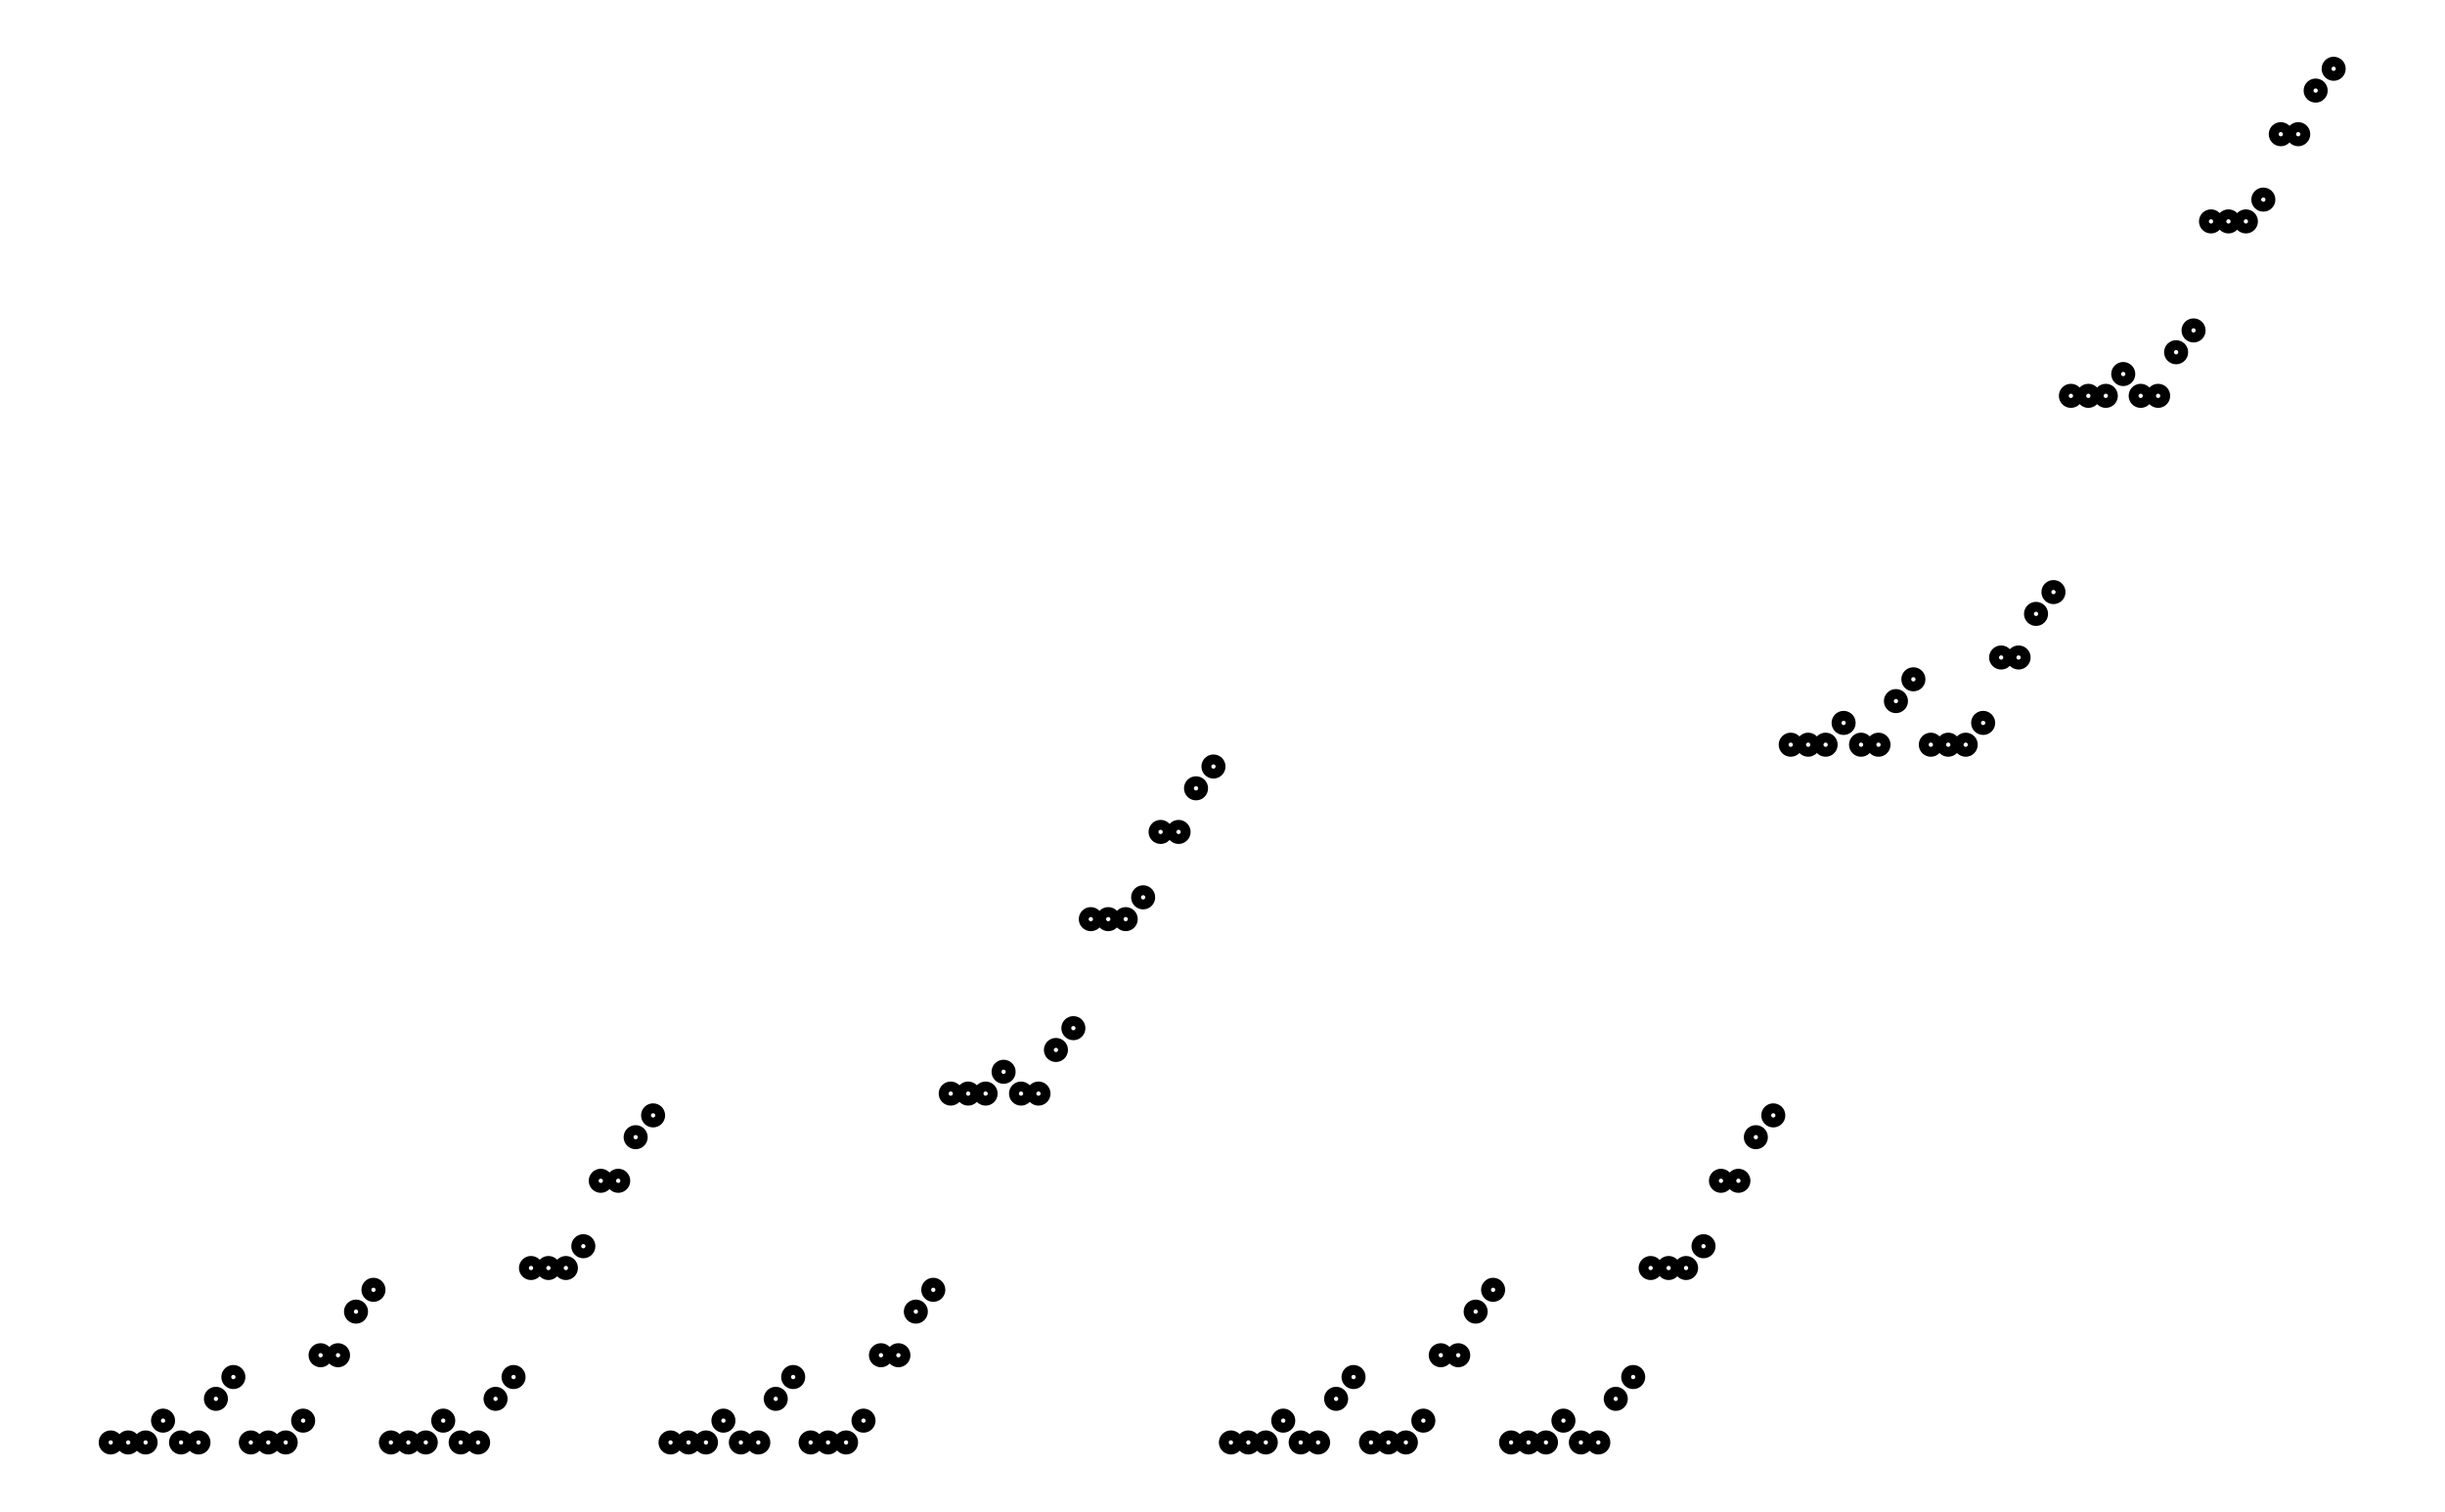
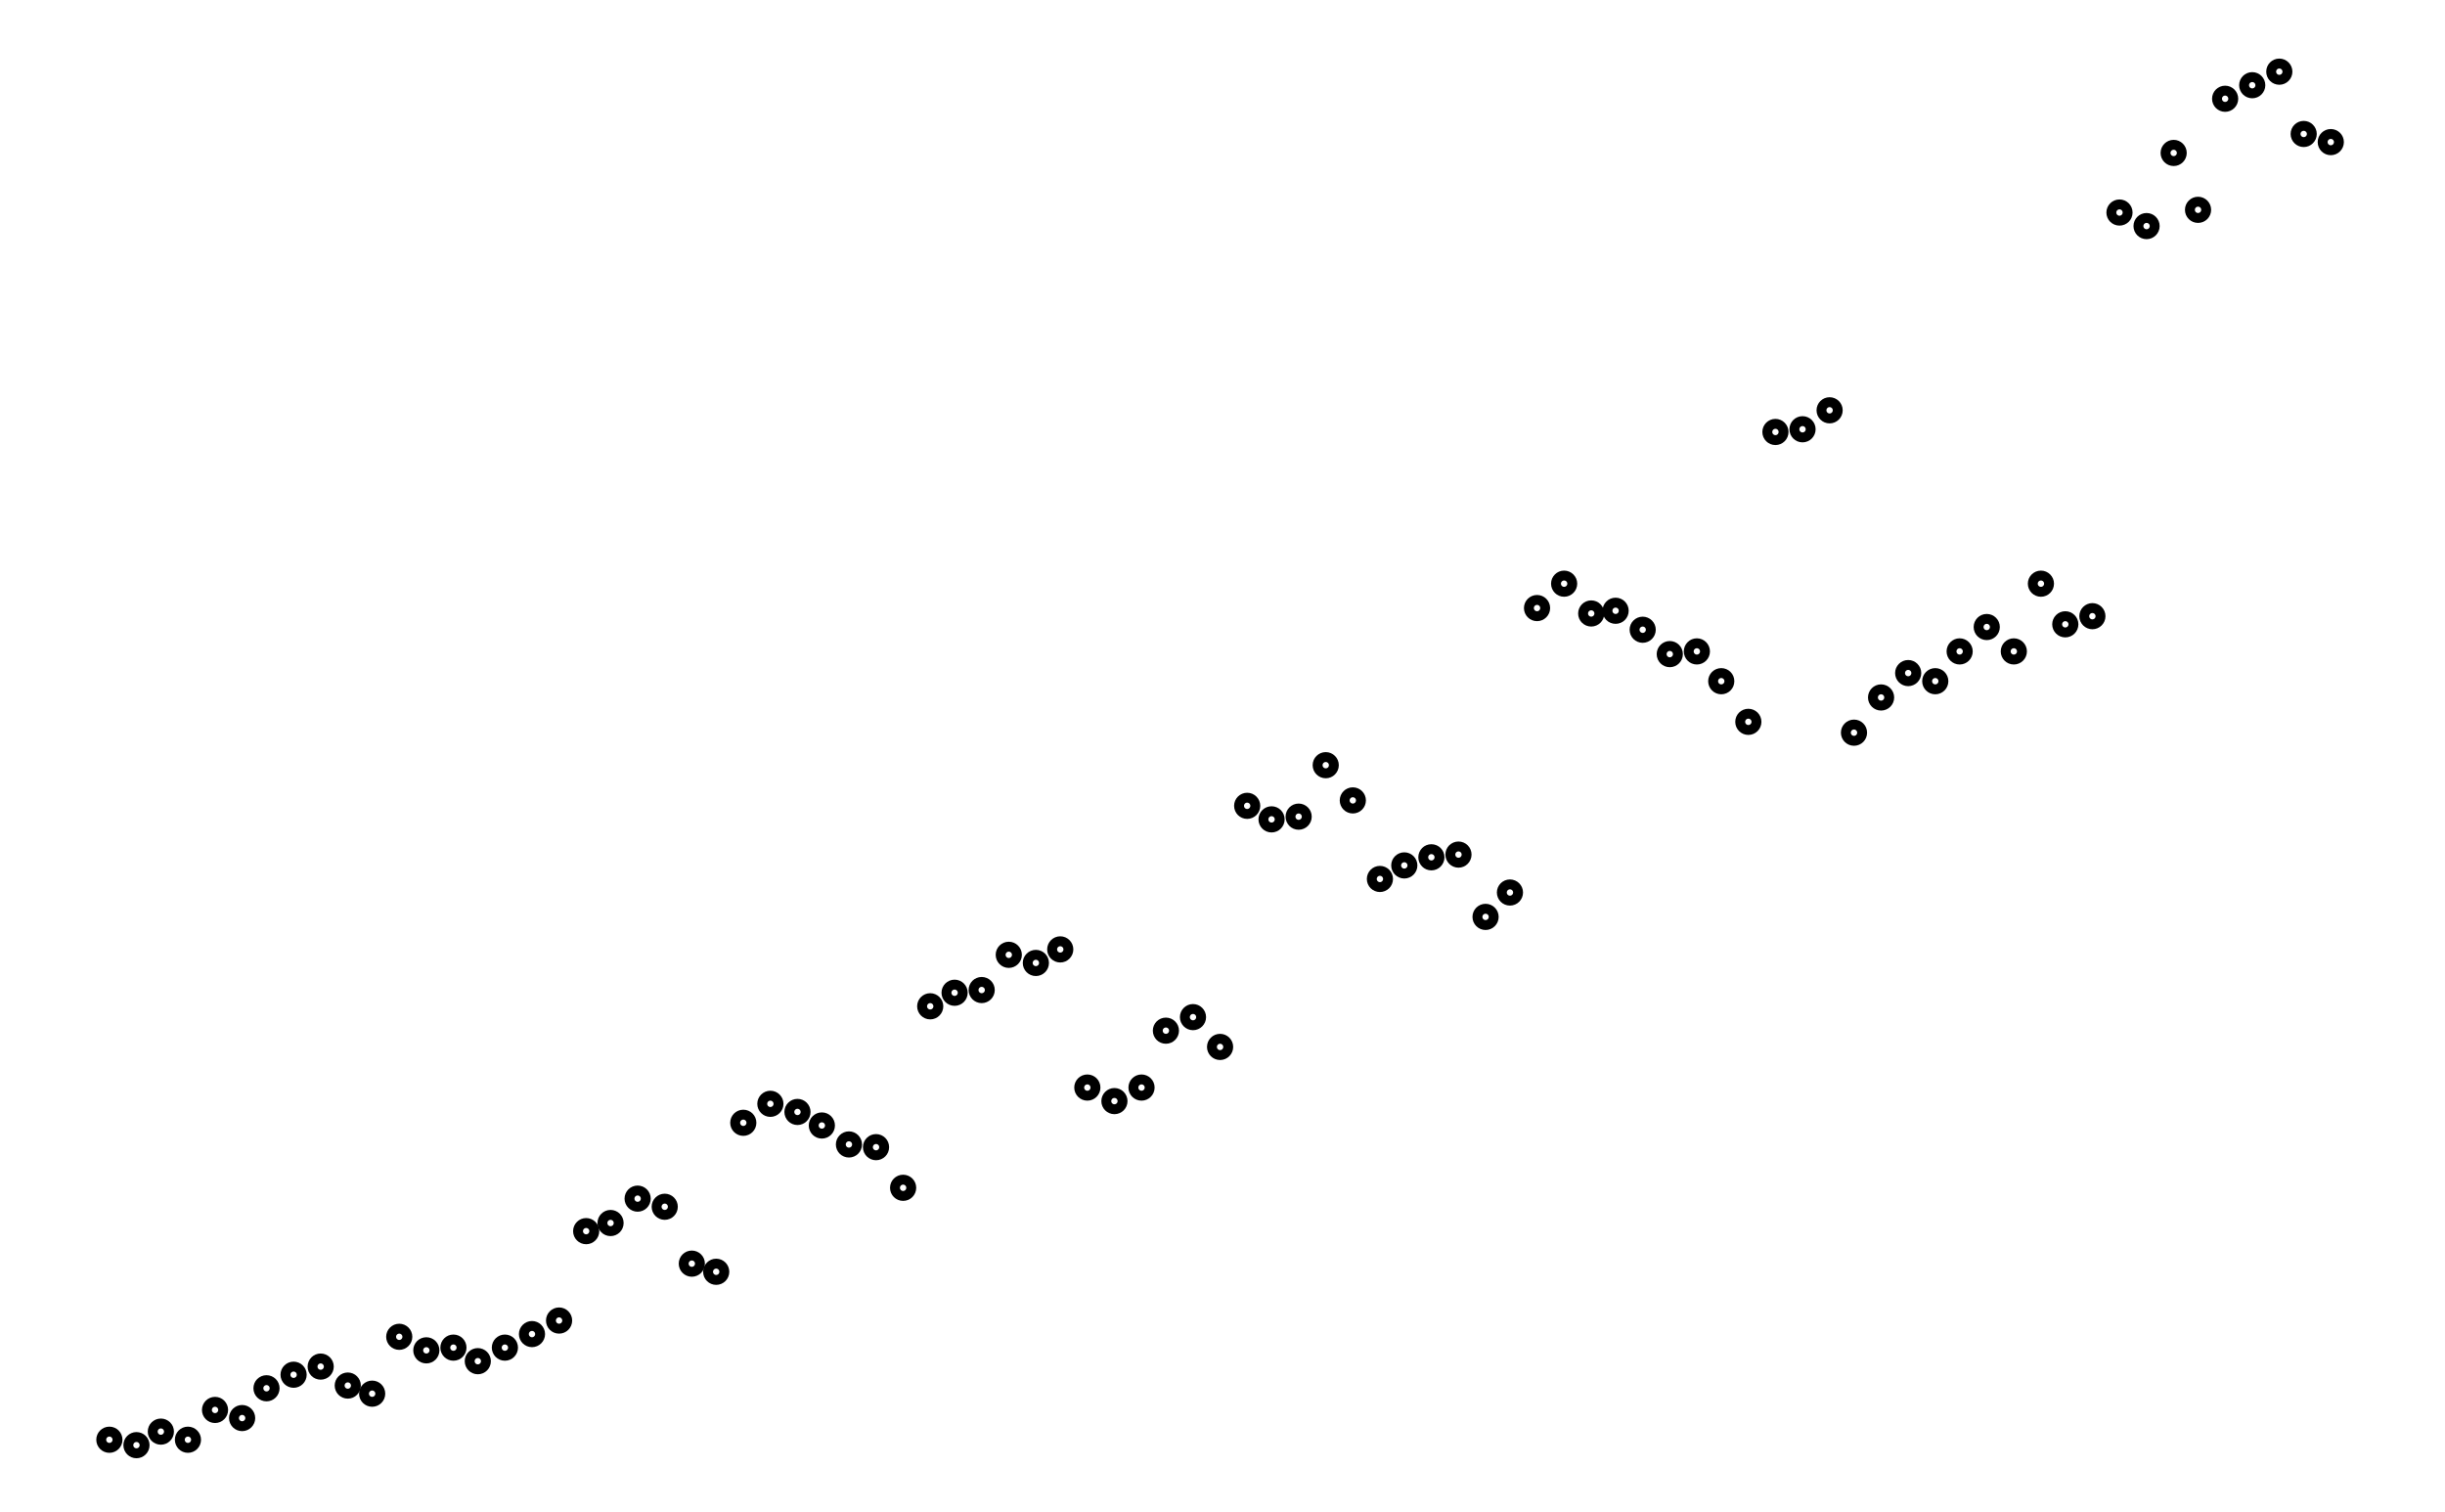
- <svg xmlns="http://www.w3.org/2000/svg" width="161.8" height="100.0" viewBox="-3.7 -5.0 171.8 110.0">
-   <g fill="none" stroke="black" stroke-width="1.26%" transform="translate(0, 100) scale(0.3968, -0.3968)">
-     <circle cx="3.2" cy="0.0" r="1.3" />
-     <circle cx="6.4" cy="0.0" r="1.3" />
-     <circle cx="9.6" cy="0.0" r="1.3" />
-     <circle cx="12.8" cy="4.0" r="1.3" />
-     <circle cx="16.1" cy="0.0" r="1.3" />
-     <circle cx="19.3" cy="0.0" r="1.3" />
-     <circle cx="22.5" cy="8.0" r="1.3" />
-     <circle cx="25.7" cy="12.0" r="1.3" />
-     <circle cx="28.9" cy="0.0" r="1.3" />
-     <circle cx="32.1" cy="0.0" r="1.3" />
-     <circle cx="35.3" cy="0.0" r="1.3" />
-     <circle cx="38.5" cy="4.0" r="1.3" />
-     <circle cx="41.7" cy="16.0" r="1.3" />
-     <circle cx="44.9" cy="16.0" r="1.3" />
-     <circle cx="48.2" cy="24.0" r="1.3" />
-     <circle cx="51.4" cy="28.0" r="1.3" />
-     <circle cx="54.6" cy="0.0" r="1.3" />
-     <circle cx="57.8" cy="0.0" r="1.3" />
-     <circle cx="61.0" cy="0.0" r="1.3" />
-     <circle cx="64.2" cy="4.0" r="1.3" />
-     <circle cx="67.4" cy="0.0" r="1.3" />
-     <circle cx="70.6" cy="0.0" r="1.3" />
-     <circle cx="73.8" cy="8.0" r="1.3" />
-     <circle cx="77.1" cy="12.0" r="1.3" />
-     <circle cx="80.3" cy="32.0" r="1.3" />
-     <circle cx="83.5" cy="32.0" r="1.3" />
-     <circle cx="86.7" cy="32.0" r="1.3" />
-     <circle cx="89.9" cy="36.0" r="1.3" />
-     <circle cx="93.1" cy="48.0" r="1.3" />
-     <circle cx="96.3" cy="48.0" r="1.3" />
-     <circle cx="99.5" cy="56.0" r="1.3" />
-     <circle cx="102.7" cy="60.0" r="1.3" />
-     <circle cx="105.9" cy="0.0" r="1.3" />
-     <circle cx="109.2" cy="0.0" r="1.3" />
-     <circle cx="112.4" cy="0.0" r="1.3" />
-     <circle cx="115.6" cy="4.0" r="1.3" />
-     <circle cx="118.8" cy="0.0" r="1.3" />
-     <circle cx="122.0" cy="0.0" r="1.3" />
-     <circle cx="125.2" cy="8.0" r="1.3" />
-     <circle cx="128.4" cy="12.0" r="1.3" />
-     <circle cx="131.6" cy="0.0" r="1.3" />
-     <circle cx="134.8" cy="0.0" r="1.3" />
-     <circle cx="138.1" cy="0.0" r="1.3" />
-     <circle cx="141.3" cy="4.0" r="1.3" />
-     <circle cx="144.5" cy="16.0" r="1.3" />
-     <circle cx="147.7" cy="16.0" r="1.3" />
-     <circle cx="150.9" cy="24.0" r="1.3" />
-     <circle cx="154.1" cy="28.0" r="1.3" />
-     <circle cx="157.3" cy="64.0" r="1.3" />
-     <circle cx="160.5" cy="64.0" r="1.3" />
-     <circle cx="163.7" cy="64.0" r="1.3" />
-     <circle cx="167.0" cy="68.0" r="1.3" />
-     <circle cx="170.2" cy="64.0" r="1.3" />
-     <circle cx="173.4" cy="64.0" r="1.3" />
-     <circle cx="176.6" cy="72.0" r="1.3" />
-     <circle cx="179.8" cy="76.0" r="1.3" />
-     <circle cx="183.0" cy="96.0" r="1.3" />
-     <circle cx="186.2" cy="96.0" r="1.3" />
-     <circle cx="189.4" cy="96.0" r="1.3" />
-     <circle cx="192.6" cy="100.0" r="1.3" />
-     <circle cx="195.8" cy="112.0" r="1.3" />
-     <circle cx="199.1" cy="112.0" r="1.3" />
-     <circle cx="202.3" cy="120.0" r="1.3" />
-     <circle cx="205.5" cy="124.0" r="1.3" />
-     <circle cx="208.7" cy="0.0" r="1.3" />
-     <circle cx="211.9" cy="0.0" r="1.3" />
-     <circle cx="215.1" cy="0.0" r="1.3" />
-     <circle cx="218.3" cy="4.0" r="1.3" />
-     <circle cx="221.5" cy="0.0" r="1.3" />
-     <circle cx="224.7" cy="0.0" r="1.3" />
-     <circle cx="228.0" cy="8.0" r="1.3" />
-     <circle cx="231.2" cy="12.0" r="1.3" />
-     <circle cx="234.4" cy="0.0" r="1.3" />
-     <circle cx="237.6" cy="0.0" r="1.3" />
-     <circle cx="240.8" cy="0.0" r="1.3" />
-     <circle cx="244.0" cy="4.0" r="1.3" />
-     <circle cx="247.2" cy="16.0" r="1.3" />
-     <circle cx="250.4" cy="16.0" r="1.3" />
-     <circle cx="253.6" cy="24.0" r="1.3" />
-     <circle cx="256.8" cy="28.0" r="1.3" />
-     <circle cx="260.1" cy="0.0" r="1.3" />
-     <circle cx="263.3" cy="0.0" r="1.3" />
-     <circle cx="266.5" cy="0.0" r="1.3" />
-     <circle cx="269.7" cy="4.0" r="1.3" />
-     <circle cx="272.9" cy="0.0" r="1.3" />
-     <circle cx="276.1" cy="0.0" r="1.3" />
-     <circle cx="279.3" cy="8.0" r="1.3" />
-     <circle cx="282.5" cy="12.0" r="1.3" />
-     <circle cx="285.7" cy="32.0" r="1.3" />
-     <circle cx="289.0" cy="32.0" r="1.3" />
-     <circle cx="292.2" cy="32.0" r="1.3" />
-     <circle cx="295.4" cy="36.0" r="1.3" />
-     <circle cx="298.6" cy="48.0" r="1.3" />
-     <circle cx="301.8" cy="48.0" r="1.3" />
-     <circle cx="305.0" cy="56.0" r="1.3" />
-     <circle cx="308.2" cy="60.0" r="1.3" />
-     <circle cx="311.4" cy="128.0" r="1.3" />
-     <circle cx="314.6" cy="128.0" r="1.3" />
-     <circle cx="317.8" cy="128.0" r="1.3" />
-     <circle cx="321.1" cy="132.0" r="1.3" />
-     <circle cx="324.3" cy="128.0" r="1.3" />
-     <circle cx="327.5" cy="128.0" r="1.3" />
-     <circle cx="330.7" cy="136.0" r="1.3" />
-     <circle cx="333.9" cy="140.0" r="1.3" />
-     <circle cx="337.1" cy="128.0" r="1.3" />
-     <circle cx="340.3" cy="128.0" r="1.3" />
-     <circle cx="343.5" cy="128.0" r="1.3" />
-     <circle cx="346.7" cy="132.0" r="1.3" />
-     <circle cx="350.0" cy="144.0" r="1.3" />
-     <circle cx="353.2" cy="144.0" r="1.3" />
-     <circle cx="356.4" cy="152.0" r="1.3" />
-     <circle cx="359.6" cy="156.0" r="1.3" />
-     <circle cx="362.8" cy="192.0" r="1.3" />
-     <circle cx="366.0" cy="192.0" r="1.3" />
-     <circle cx="369.2" cy="192.0" r="1.3" />
-     <circle cx="372.4" cy="196.0" r="1.3" />
-     <circle cx="375.6" cy="192.0" r="1.3" />
-     <circle cx="378.8" cy="192.0" r="1.3" />
-     <circle cx="382.1" cy="200.0" r="1.3" />
-     <circle cx="385.3" cy="204.0" r="1.3" />
-     <circle cx="388.5" cy="224.0" r="1.3" />
-     <circle cx="391.7" cy="224.0" r="1.3" />
-     <circle cx="394.9" cy="224.0" r="1.3" />
-     <circle cx="398.1" cy="228.0" r="1.3" />
-     <circle cx="401.3" cy="240.0" r="1.3" />
-     <circle cx="404.5" cy="240.0" r="1.3" />
-     <circle cx="407.7" cy="248.0" r="1.3" />
-     <circle cx="411.0" cy="252.0" r="1.3" />
+ <svg xmlns="http://www.w3.org/2000/svg" width="161.8" height="100.0" viewBox="-3 -5 172 110">
+   <g fill="none" stroke="black" stroke-width="2.535%" transform="translate(0, 100.3945) scale(0.1972, -0.1972)">
+     <circle cx="10" cy="3" r="3" />
+     <circle cx="20" cy="1" r="3" />
+     <circle cx="29" cy="6" r="3" />
+     <circle cx="39" cy="3" r="3" />
+     <circle cx="49" cy="14" r="3" />
+     <circle cx="59" cy="11" r="3" />
+     <circle cx="68" cy="22" r="3" />
+     <circle cx="78" cy="27" r="3" />
+     <circle cx="88" cy="30" r="3" />
+     <circle cx="98" cy="23" r="3" />
+     <circle cx="107" cy="20" r="3" />
+     <circle cx="117" cy="41" r="3" />
+     <circle cx="127" cy="36" r="3" />
+     <circle cx="137" cy="37" r="3" />
+     <circle cx="146" cy="32" r="3" />
+     <circle cx="156" cy="37" r="3" />
+     <circle cx="166" cy="42" r="3" />
+     <circle cx="176" cy="47" r="3" />
+     <circle cx="186" cy="80" r="3" />
+     <circle cx="195" cy="83" r="3" />
+     <circle cx="205" cy="92" r="3" />
+     <circle cx="215" cy="89" r="3" />
+     <circle cx="225" cy="68" r="3" />
+     <circle cx="234" cy="65" r="3" />
+     <circle cx="244" cy="120" r="3" />
+     <circle cx="254" cy="127" r="3" />
+     <circle cx="264" cy="124" r="3" />
+     <circle cx="273" cy="119" r="3" />
+     <circle cx="283" cy="112" r="3" />
+     <circle cx="293" cy="111" r="3" />
+     <circle cx="303" cy="96" r="3" />
+     <circle cx="313" cy="163" r="3" />
+     <circle cx="322" cy="168" r="3" />
+     <circle cx="332" cy="169" r="3" />
+     <circle cx="342" cy="182" r="3" />
+     <circle cx="352" cy="179" r="3" />
+     <circle cx="361" cy="184" r="3" />
+     <circle cx="371" cy="133" r="3" />
+     <circle cx="381" cy="128" r="3" />
+     <circle cx="391" cy="133" r="3" />
+     <circle cx="400" cy="154" r="3" />
+     <circle cx="410" cy="159" r="3" />
+     <circle cx="420" cy="148" r="3" />
+     <circle cx="430" cy="237" r="3" />
+     <circle cx="439" cy="232" r="3" />
+     <circle cx="449" cy="233" r="3" />
+     <circle cx="459" cy="252" r="3" />
+     <circle cx="469" cy="239" r="3" />
+     <circle cx="479" cy="210" r="3" />
+     <circle cx="488" cy="215" r="3" />
+     <circle cx="498" cy="218" r="3" />
+     <circle cx="508" cy="219" r="3" />
+     <circle cx="518" cy="196" r="3" />
+     <circle cx="527" cy="205" r="3" />
+     <circle cx="537" cy="310" r="3" />
+     <circle cx="547" cy="319" r="3" />
+     <circle cx="557" cy="308" r="3" />
+     <circle cx="566" cy="309" r="3" />
+     <circle cx="576" cy="302" r="3" />
+     <circle cx="586" cy="293" r="3" />
+     <circle cx="596" cy="294" r="3" />
+     <circle cx="605" cy="283" r="3" />
+     <circle cx="615" cy="268" r="3" />
+     <circle cx="625" cy="375" r="3" />
+     <circle cx="635" cy="376" r="3" />
+     <circle cx="645" cy="383" r="3" />
+     <circle cx="654" cy="264" r="3" />
+     <circle cx="664" cy="277" r="3" />
+     <circle cx="674" cy="286" r="3" />
+     <circle cx="684" cy="283" r="3" />
+     <circle cx="693" cy="294" r="3" />
+     <circle cx="703" cy="303" r="3" />
+     <circle cx="713" cy="294" r="3" />
+     <circle cx="723" cy="319" r="3" />
+     <circle cx="732" cy="304" r="3" />
+     <circle cx="742" cy="307" r="3" />
+     <circle cx="752" cy="456" r="3" />
+     <circle cx="762" cy="451" r="3" />
+     <circle cx="772" cy="478" r="3" />
+     <circle cx="781" cy="457" r="3" />
+     <circle cx="791" cy="498" r="3" />
+     <circle cx="801" cy="503" r="3" />
+     <circle cx="811" cy="508" r="3" />
+     <circle cx="820" cy="485" r="3" />
+     <circle cx="830" cy="482" r="3" />
  </g>
</svg>
